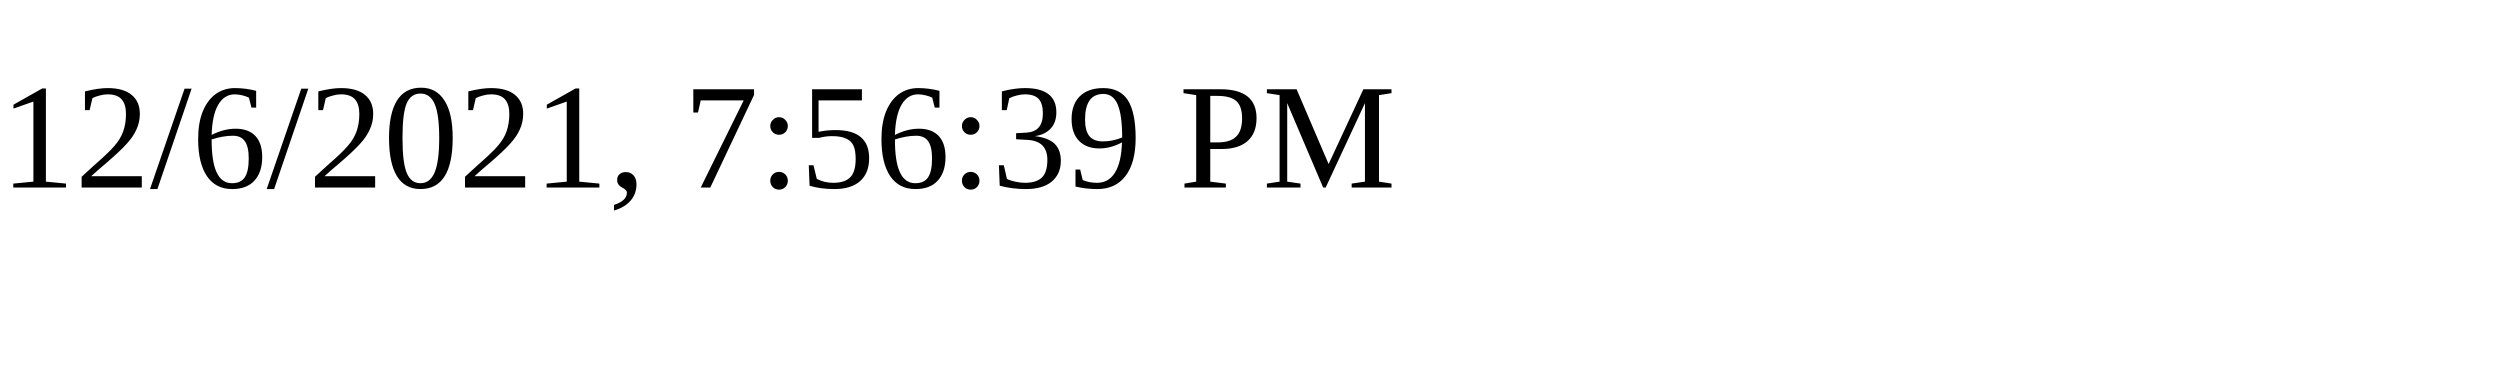
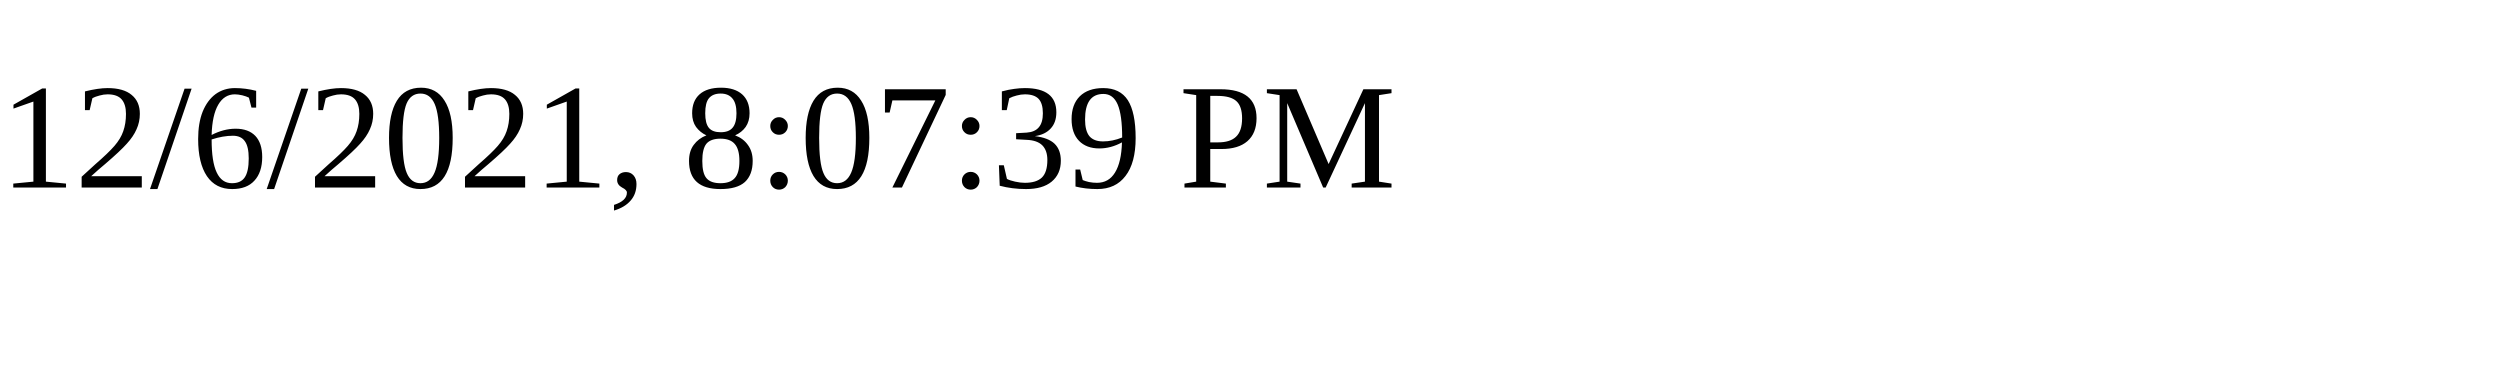
<svg xmlns="http://www.w3.org/2000/svg" height="30" width="200">
-   <text x="0" y="15">12/6/2021, 7:56:39 PM</text>
+   <text x="0" y="15">12/6/2021, 8:07:39 PM</text>
</svg>
